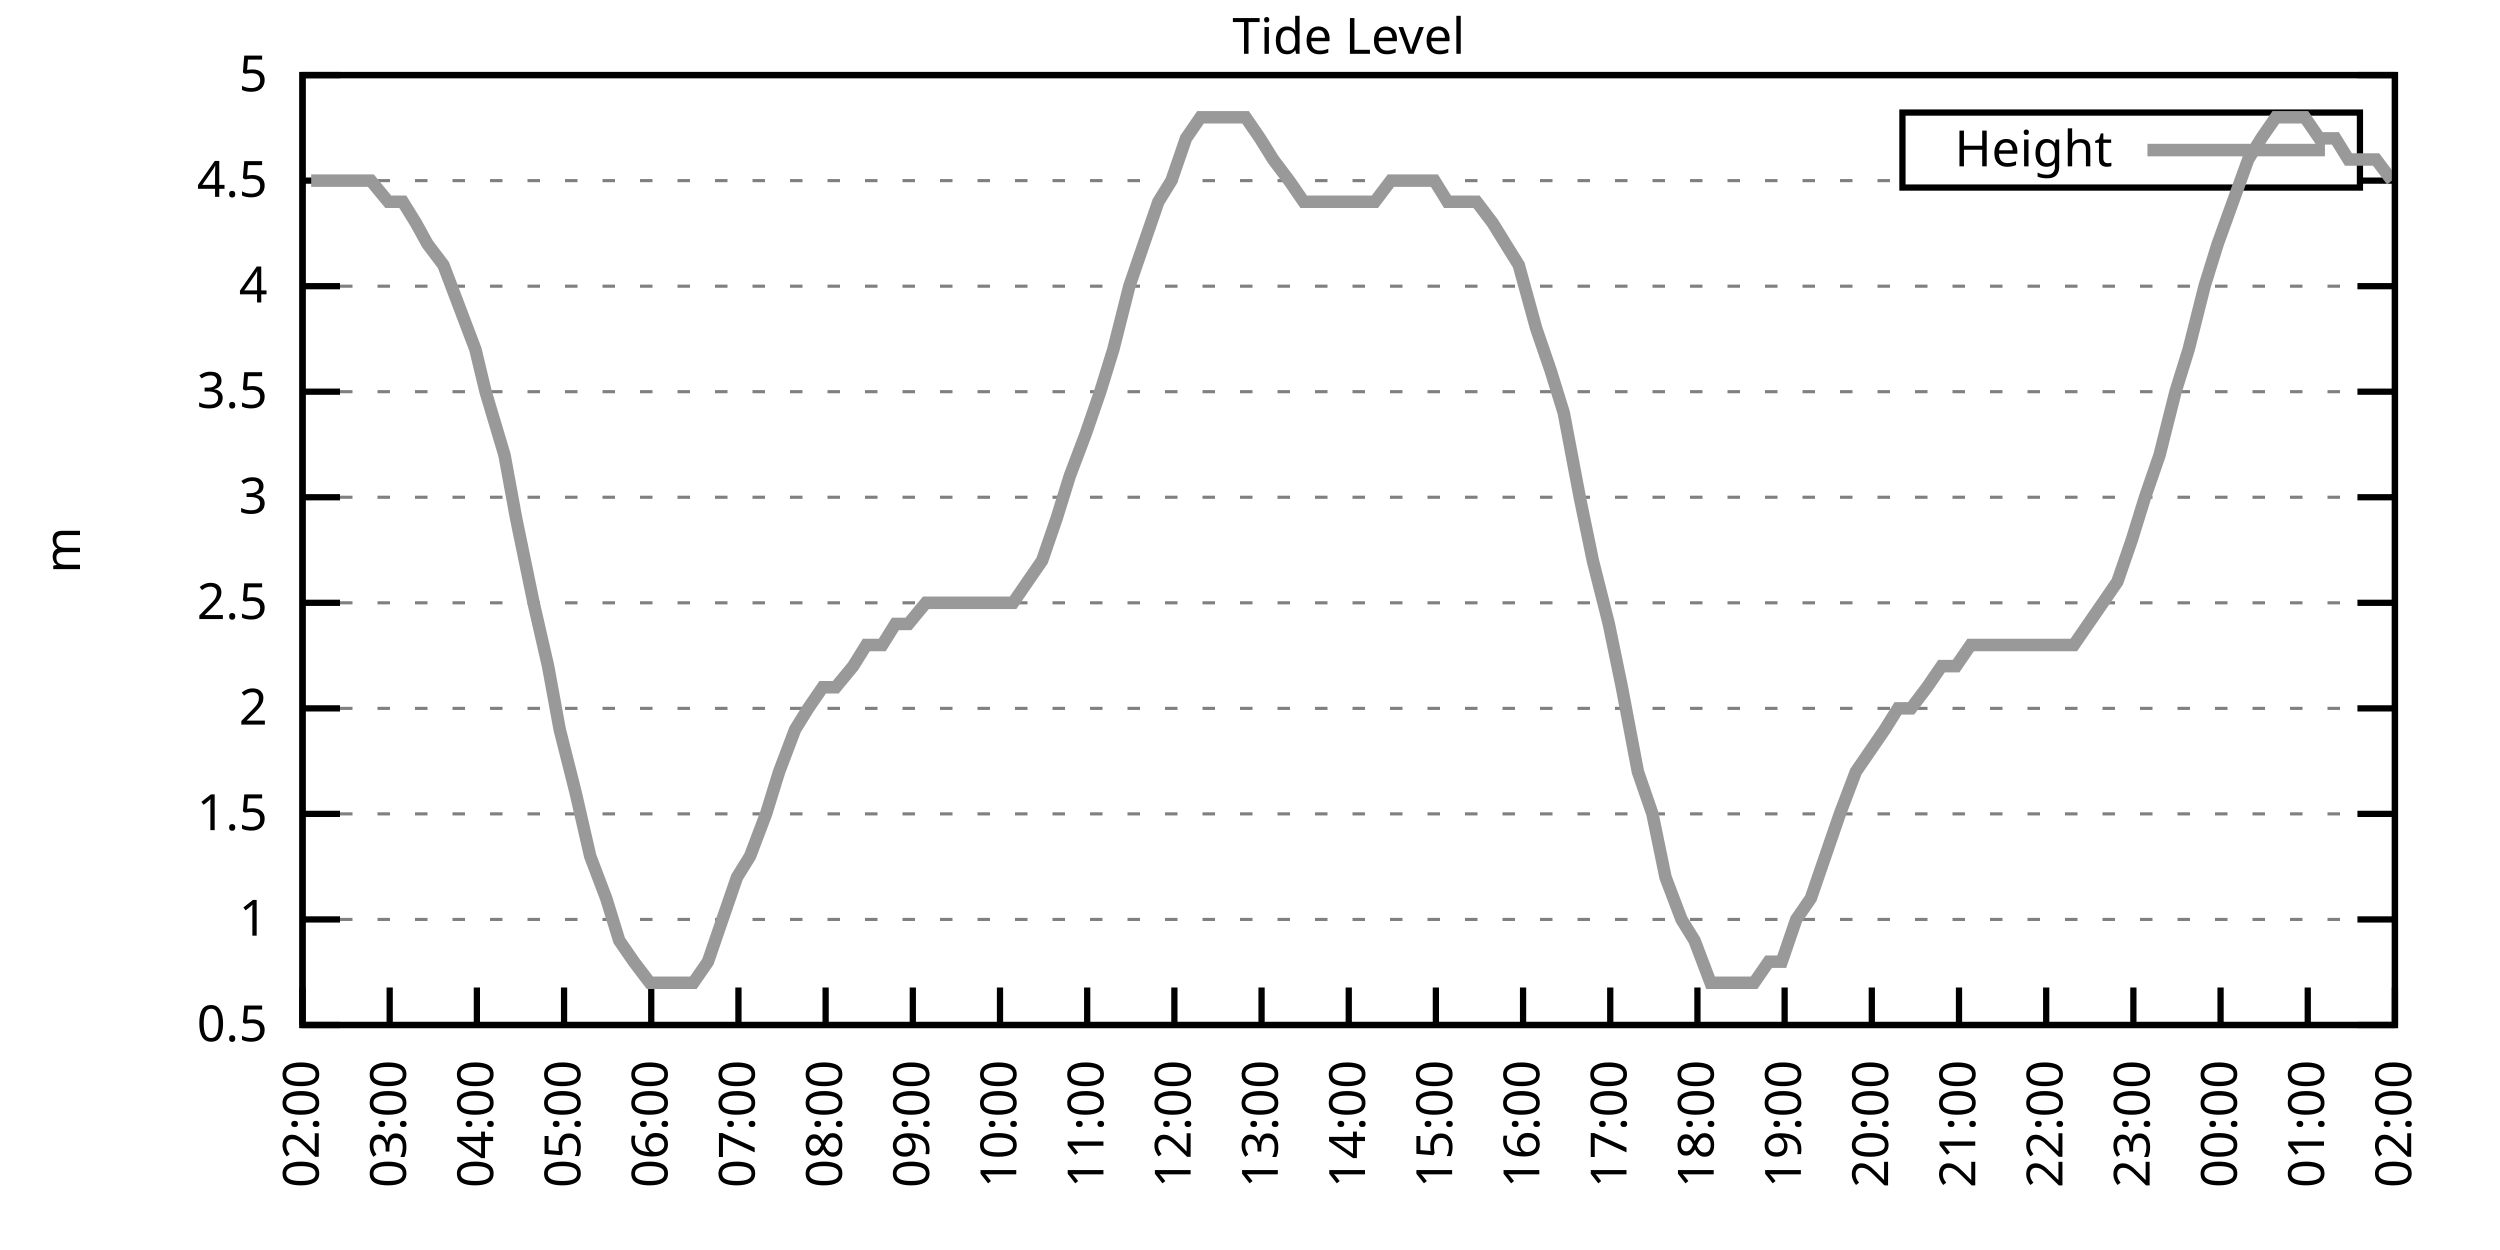
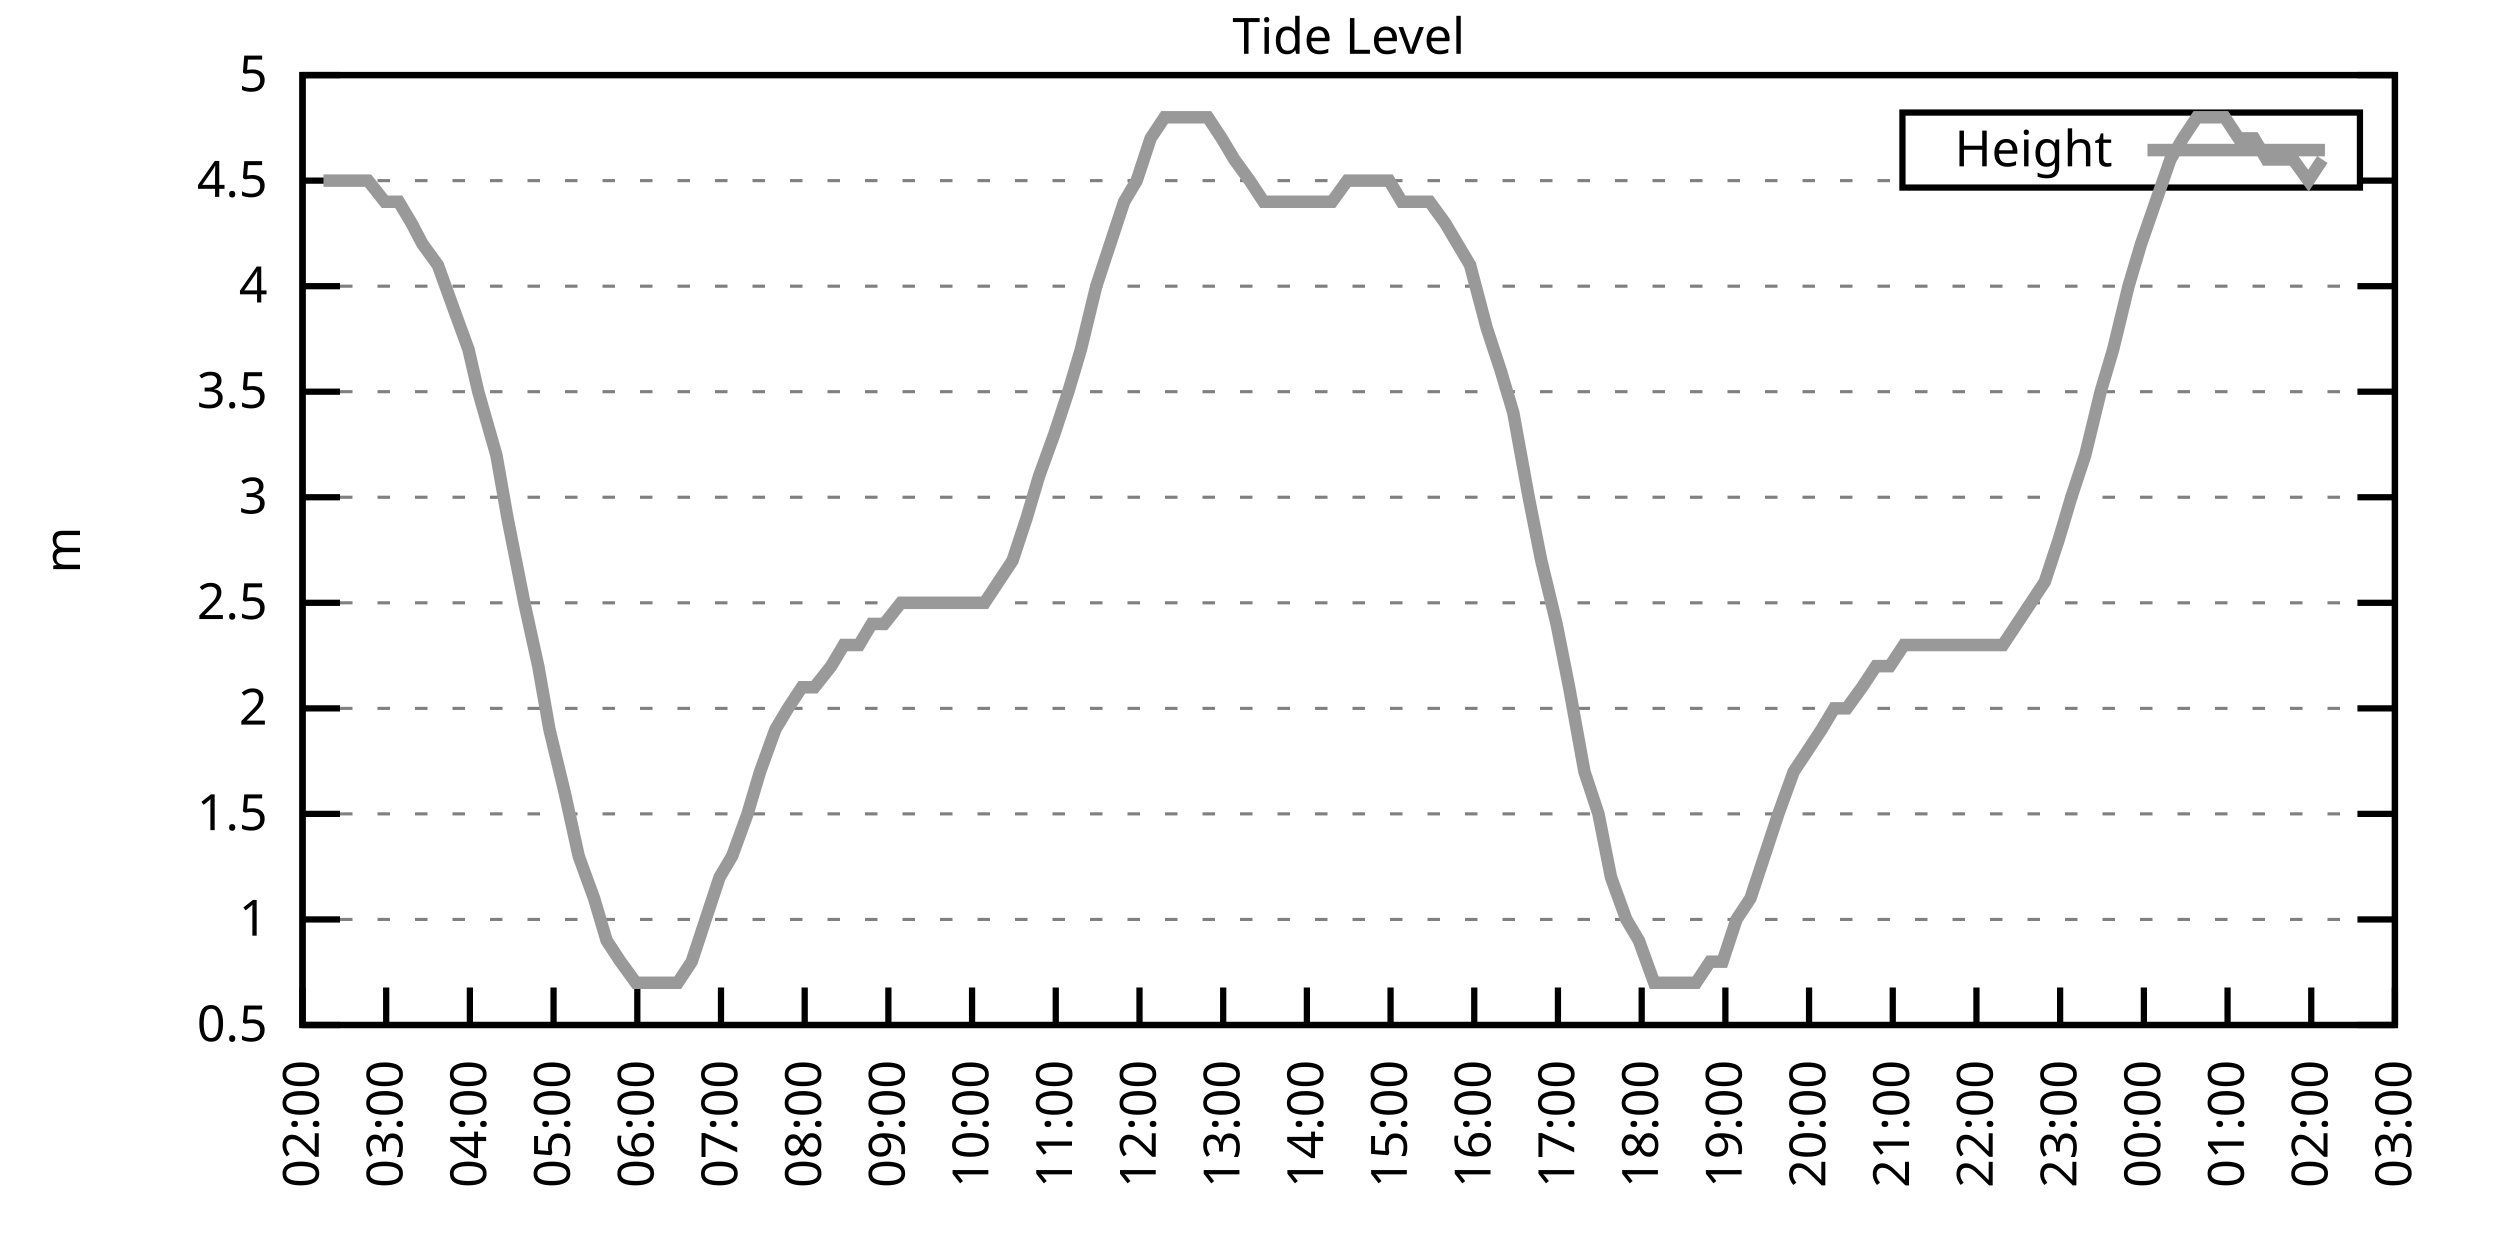
<svg xmlns="http://www.w3.org/2000/svg" xmlns:xlink="http://www.w3.org/1999/xlink" width="400" height="200" viewBox="0 0 400 200">
  <g id="gnuplot_canvas">
    <rect x="0" y="0" width="400" height="200" fill="none" />
    <defs>
      <circle id="gpDot" r="0.5" stroke-width="0.5" stroke="currentColor" />
      <path id="gpPt0" stroke-width="0.333" stroke="currentColor" d="M-1,0 h2 M0,-1 v2" />
      <path id="gpPt1" stroke-width="0.333" stroke="currentColor" d="M-1,-1 L1,1 M1,-1 L-1,1" />
      <path id="gpPt2" stroke-width="0.333" stroke="currentColor" d="M-1,0 L1,0 M0,-1 L0,1 M-1,-1 L1,1 M-1,1 L1,-1" />
      <rect id="gpPt3" stroke-width="0.333" stroke="currentColor" x="-1" y="-1" width="2" height="2" />
      <rect id="gpPt4" stroke-width="0.333" stroke="currentColor" fill="currentColor" x="-1" y="-1" width="2" height="2" />
      <circle id="gpPt5" stroke-width="0.333" stroke="currentColor" cx="0" cy="0" r="1" />
      <use xlink:href="#gpPt5" id="gpPt6" fill="currentColor" stroke="none" />
      <path id="gpPt7" stroke-width="0.333" stroke="currentColor" d="M0,-1.33 L-1.33,0.67 L1.33,0.67 z" />
      <use xlink:href="#gpPt7" id="gpPt8" fill="currentColor" stroke="none" />
      <use xlink:href="#gpPt7" id="gpPt9" stroke="currentColor" transform="rotate(180)" />
      <use xlink:href="#gpPt9" id="gpPt10" fill="currentColor" stroke="none" />
      <use xlink:href="#gpPt3" id="gpPt11" stroke="currentColor" transform="rotate(45)" />
      <use xlink:href="#gpPt11" id="gpPt12" fill="currentColor" stroke="none" />
      <path id="gpPt13" stroke-width="0.333" stroke="currentColor" d="M0,1.330 L1.265,0.411 L0.782,-1.067 L-0.782,-1.076 L-1.265,0.411 z" />
      <use xlink:href="#gpPt13" id="gpPt14" fill="currentColor" stroke="none" />
      <filter id="textbox" filterUnits="objectBoundingBox" x="0" y="0" height="1" width="1">
        <feFlood flood-color="white" flood-opacity="1" result="bgnd" />
        <feComposite in="SourceGraphic" in2="bgnd" operator="atop" />
      </filter>
      <filter id="greybox" filterUnits="objectBoundingBox" x="0" y="0" height="1" width="1">
        <feFlood flood-color="lightgrey" flood-opacity="1" result="grey" />
        <feComposite in="SourceGraphic" in2="grey" operator="atop" />
      </filter>
    </defs>
    <g fill="none" color="white" stroke="currentColor" stroke-width="1.00" stroke-linecap="butt" stroke-linejoin="miter">
</g>
    <g fill="none" color="black" stroke="currentColor" stroke-width="1.00" stroke-linecap="butt" stroke-linejoin="miter">
      <g stroke="none" shape-rendering="crispEdges">
        <polygon fill="rgb(255, 255, 255)" points="48.40,164.00 383.18,164.00 383.18,12.02 48.40,12.02 " />
      </g>
    </g>
    <g fill="none" color="black" stroke="currentColor" stroke-width="1.00" stroke-linecap="butt" stroke-linejoin="miter">
</g>
    <g fill="none" color="black" stroke="black" stroke-width="0.50" stroke-linecap="butt" stroke-linejoin="miter">
</g>
    <g fill="none" color="gray" stroke="currentColor" stroke-width="0.50" stroke-linecap="butt" stroke-linejoin="miter">
      <path stroke="gray" stroke-dasharray="2,4" class="gridline" d="M48.40,164.00 L383.19,164.00  " />
    </g>
    <g fill="none" color="gray" stroke="gray" stroke-width="1.00" stroke-linecap="butt" stroke-linejoin="miter">
</g>
    <g fill="none" color="black" stroke="currentColor" stroke-width="1.00" stroke-linecap="butt" stroke-linejoin="miter">
      <path stroke="black" d="M48.40,164.00 L54.40,164.00 M383.19,164.00 L377.19,164.00  " />
      <g transform="translate(42.80,166.60)" stroke="none" fill="black" font-family="Sans" font-size="8.00" text-anchor="end">
        <text>
          <tspan font-family="Sans"> 0.5</tspan>
        </text>
      </g>
    </g>
    <g fill="none" color="black" stroke="currentColor" stroke-width="1.00" stroke-linecap="butt" stroke-linejoin="miter">
</g>
    <g fill="none" color="black" stroke="black" stroke-width="0.50" stroke-linecap="butt" stroke-linejoin="miter">
</g>
    <g fill="none" color="gray" stroke="currentColor" stroke-width="0.50" stroke-linecap="butt" stroke-linejoin="miter">
      <path stroke="gray" stroke-dasharray="2,4" class="gridline" d="M48.40,147.11 L383.19,147.11  " />
    </g>
    <g fill="none" color="gray" stroke="gray" stroke-width="1.00" stroke-linecap="butt" stroke-linejoin="miter">
</g>
    <g fill="none" color="black" stroke="currentColor" stroke-width="1.00" stroke-linecap="butt" stroke-linejoin="miter">
      <path stroke="black" d="M48.40,147.11 L54.40,147.11 M383.19,147.11 L377.19,147.11  " />
      <g transform="translate(42.80,149.71)" stroke="none" fill="black" font-family="Sans" font-size="8.00" text-anchor="end">
        <text>
          <tspan font-family="Sans"> 1</tspan>
        </text>
      </g>
    </g>
    <g fill="none" color="black" stroke="currentColor" stroke-width="1.00" stroke-linecap="butt" stroke-linejoin="miter">
</g>
    <g fill="none" color="black" stroke="black" stroke-width="0.50" stroke-linecap="butt" stroke-linejoin="miter">
</g>
    <g fill="none" color="gray" stroke="currentColor" stroke-width="0.50" stroke-linecap="butt" stroke-linejoin="miter">
      <path stroke="gray" stroke-dasharray="2,4" class="gridline" d="M48.40,130.22 L383.19,130.22  " />
    </g>
    <g fill="none" color="gray" stroke="gray" stroke-width="1.00" stroke-linecap="butt" stroke-linejoin="miter">
</g>
    <g fill="none" color="black" stroke="currentColor" stroke-width="1.00" stroke-linecap="butt" stroke-linejoin="miter">
      <path stroke="black" d="M48.40,130.22 L54.40,130.22 M383.19,130.22 L377.19,130.22  " />
      <g transform="translate(42.80,132.82)" stroke="none" fill="black" font-family="Sans" font-size="8.00" text-anchor="end">
        <text>
          <tspan font-family="Sans"> 1.5</tspan>
        </text>
      </g>
    </g>
    <g fill="none" color="black" stroke="currentColor" stroke-width="1.00" stroke-linecap="butt" stroke-linejoin="miter">
</g>
    <g fill="none" color="black" stroke="black" stroke-width="0.50" stroke-linecap="butt" stroke-linejoin="miter">
</g>
    <g fill="none" color="gray" stroke="currentColor" stroke-width="0.50" stroke-linecap="butt" stroke-linejoin="miter">
      <path stroke="gray" stroke-dasharray="2,4" class="gridline" d="M48.40,113.34 L383.19,113.34  " />
    </g>
    <g fill="none" color="gray" stroke="gray" stroke-width="1.00" stroke-linecap="butt" stroke-linejoin="miter">
</g>
    <g fill="none" color="black" stroke="currentColor" stroke-width="1.00" stroke-linecap="butt" stroke-linejoin="miter">
      <path stroke="black" d="M48.40,113.34 L54.40,113.34 M383.19,113.34 L377.19,113.34  " />
      <g transform="translate(42.80,115.94)" stroke="none" fill="black" font-family="Sans" font-size="8.00" text-anchor="end">
        <text>
          <tspan font-family="Sans"> 2</tspan>
        </text>
      </g>
    </g>
    <g fill="none" color="black" stroke="currentColor" stroke-width="1.00" stroke-linecap="butt" stroke-linejoin="miter">
</g>
    <g fill="none" color="black" stroke="black" stroke-width="0.50" stroke-linecap="butt" stroke-linejoin="miter">
</g>
    <g fill="none" color="gray" stroke="currentColor" stroke-width="0.50" stroke-linecap="butt" stroke-linejoin="miter">
      <path stroke="gray" stroke-dasharray="2,4" class="gridline" d="M48.40,96.45 L383.19,96.45  " />
    </g>
    <g fill="none" color="gray" stroke="gray" stroke-width="1.00" stroke-linecap="butt" stroke-linejoin="miter">
</g>
    <g fill="none" color="black" stroke="currentColor" stroke-width="1.00" stroke-linecap="butt" stroke-linejoin="miter">
      <path stroke="black" d="M48.40,96.45 L54.40,96.45 M383.19,96.45 L377.19,96.45  " />
      <g transform="translate(42.80,99.05)" stroke="none" fill="black" font-family="Sans" font-size="8.00" text-anchor="end">
        <text>
          <tspan font-family="Sans"> 2.5</tspan>
        </text>
      </g>
    </g>
    <g fill="none" color="black" stroke="currentColor" stroke-width="1.00" stroke-linecap="butt" stroke-linejoin="miter">
</g>
    <g fill="none" color="black" stroke="black" stroke-width="0.50" stroke-linecap="butt" stroke-linejoin="miter">
</g>
    <g fill="none" color="gray" stroke="currentColor" stroke-width="0.50" stroke-linecap="butt" stroke-linejoin="miter">
      <path stroke="gray" stroke-dasharray="2,4" class="gridline" d="M48.40,79.56 L383.19,79.56  " />
    </g>
    <g fill="none" color="gray" stroke="gray" stroke-width="1.00" stroke-linecap="butt" stroke-linejoin="miter">
</g>
    <g fill="none" color="black" stroke="currentColor" stroke-width="1.00" stroke-linecap="butt" stroke-linejoin="miter">
      <path stroke="black" d="M48.40,79.56 L54.40,79.56 M383.19,79.56 L377.19,79.56  " />
      <g transform="translate(42.80,82.16)" stroke="none" fill="black" font-family="Sans" font-size="8.00" text-anchor="end">
        <text>
          <tspan font-family="Sans"> 3</tspan>
        </text>
      </g>
    </g>
    <g fill="none" color="black" stroke="currentColor" stroke-width="1.00" stroke-linecap="butt" stroke-linejoin="miter">
</g>
    <g fill="none" color="black" stroke="black" stroke-width="0.50" stroke-linecap="butt" stroke-linejoin="miter">
</g>
    <g fill="none" color="gray" stroke="currentColor" stroke-width="0.50" stroke-linecap="butt" stroke-linejoin="miter">
      <path stroke="gray" stroke-dasharray="2,4" class="gridline" d="M48.40,62.67 L383.19,62.67  " />
    </g>
    <g fill="none" color="gray" stroke="gray" stroke-width="1.00" stroke-linecap="butt" stroke-linejoin="miter">
</g>
    <g fill="none" color="black" stroke="currentColor" stroke-width="1.00" stroke-linecap="butt" stroke-linejoin="miter">
      <path stroke="black" d="M48.40,62.67 L54.40,62.67 M383.19,62.67 L377.19,62.67  " />
      <g transform="translate(42.80,65.27)" stroke="none" fill="black" font-family="Sans" font-size="8.00" text-anchor="end">
        <text>
          <tspan font-family="Sans"> 3.5</tspan>
        </text>
      </g>
    </g>
    <g fill="none" color="black" stroke="currentColor" stroke-width="1.00" stroke-linecap="butt" stroke-linejoin="miter">
</g>
    <g fill="none" color="black" stroke="black" stroke-width="0.50" stroke-linecap="butt" stroke-linejoin="miter">
</g>
    <g fill="none" color="gray" stroke="currentColor" stroke-width="0.50" stroke-linecap="butt" stroke-linejoin="miter">
      <path stroke="gray" stroke-dasharray="2,4" class="gridline" d="M48.40,45.79 L383.19,45.79  " />
    </g>
    <g fill="none" color="gray" stroke="gray" stroke-width="1.00" stroke-linecap="butt" stroke-linejoin="miter">
</g>
    <g fill="none" color="black" stroke="currentColor" stroke-width="1.00" stroke-linecap="butt" stroke-linejoin="miter">
      <path stroke="black" d="M48.40,45.79 L54.40,45.79 M383.19,45.79 L377.19,45.79  " />
      <g transform="translate(42.80,48.39)" stroke="none" fill="black" font-family="Sans" font-size="8.00" text-anchor="end">
        <text>
          <tspan font-family="Sans"> 4</tspan>
        </text>
      </g>
    </g>
    <g fill="none" color="black" stroke="currentColor" stroke-width="1.00" stroke-linecap="butt" stroke-linejoin="miter">
</g>
    <g fill="none" color="black" stroke="black" stroke-width="0.50" stroke-linecap="butt" stroke-linejoin="miter">
</g>
    <g fill="none" color="gray" stroke="currentColor" stroke-width="0.50" stroke-linecap="butt" stroke-linejoin="miter">
      <path stroke="gray" stroke-dasharray="2,4" class="gridline" d="M48.40,28.90 L304.39,28.90 M377.59,28.90 L383.19,28.90  " />
    </g>
    <g fill="none" color="gray" stroke="gray" stroke-width="1.00" stroke-linecap="butt" stroke-linejoin="miter">
</g>
    <g fill="none" color="black" stroke="currentColor" stroke-width="1.00" stroke-linecap="butt" stroke-linejoin="miter">
      <path stroke="black" d="M48.40,28.90 L54.40,28.90 M383.19,28.90 L377.19,28.90  " />
      <g transform="translate(42.80,31.50)" stroke="none" fill="black" font-family="Sans" font-size="8.00" text-anchor="end">
        <text>
          <tspan font-family="Sans"> 4.5</tspan>
        </text>
      </g>
    </g>
    <g fill="none" color="black" stroke="currentColor" stroke-width="1.00" stroke-linecap="butt" stroke-linejoin="miter">
</g>
    <g fill="none" color="black" stroke="black" stroke-width="0.50" stroke-linecap="butt" stroke-linejoin="miter">
</g>
    <g fill="none" color="gray" stroke="currentColor" stroke-width="0.50" stroke-linecap="butt" stroke-linejoin="miter">
      <path stroke="gray" stroke-dasharray="2,4" class="gridline" d="M48.40,12.01 L383.19,12.01  " />
    </g>
    <g fill="none" color="gray" stroke="gray" stroke-width="1.00" stroke-linecap="butt" stroke-linejoin="miter">
</g>
    <g fill="none" color="black" stroke="currentColor" stroke-width="1.00" stroke-linecap="butt" stroke-linejoin="miter">
      <path stroke="black" d="M48.40,12.01 L54.40,12.01 M383.19,12.01 L377.19,12.01  " />
      <g transform="translate(42.80,14.61)" stroke="none" fill="black" font-family="Sans" font-size="8.00" text-anchor="end">
        <text>
          <tspan font-family="Sans"> 5</tspan>
        </text>
      </g>
    </g>
    <g fill="none" color="black" stroke="currentColor" stroke-width="1.00" stroke-linecap="butt" stroke-linejoin="miter">
      <path stroke="black" d="M48.40,164.00 L48.40,158.00  " />
      <g transform="translate(51.00,169.60) rotate(270.00)" stroke="none" fill="black" font-family="Sans" font-size="8.00" text-anchor="end">
        <text>
          <tspan font-family="Sans">02:00</tspan>
        </text>
      </g>
    </g>
    <g fill="none" color="black" stroke="currentColor" stroke-width="1.00" stroke-linecap="butt" stroke-linejoin="miter">
-       <path stroke="black" d="M62.35,164.00 L62.35,158.00  " />
-       <g transform="translate(64.95,169.60) rotate(270.00)" stroke="none" fill="black" font-family="Sans" font-size="8.00" text-anchor="end">
+       <path stroke="black" d="M61.79,164.00 L61.79,158.00  " />
+       <g transform="translate(64.39,169.60) rotate(270.00)" stroke="none" fill="black" font-family="Sans" font-size="8.00" text-anchor="end">
        <text>
          <tspan font-family="Sans">03:00</tspan>
        </text>
      </g>
    </g>
    <g fill="none" color="black" stroke="currentColor" stroke-width="1.00" stroke-linecap="butt" stroke-linejoin="miter">
-       <path stroke="black" d="M76.30,164.00 L76.30,158.00  " />
-       <g transform="translate(78.90,169.60) rotate(270.00)" stroke="none" fill="black" font-family="Sans" font-size="8.00" text-anchor="end">
+       <path stroke="black" d="M75.18,164.00 L75.18,158.00  " />
+       <g transform="translate(77.78,169.60) rotate(270.00)" stroke="none" fill="black" font-family="Sans" font-size="8.00" text-anchor="end">
        <text>
          <tspan font-family="Sans">04:00</tspan>
        </text>
      </g>
    </g>
    <g fill="none" color="black" stroke="currentColor" stroke-width="1.00" stroke-linecap="butt" stroke-linejoin="miter">
-       <path stroke="black" d="M90.25,164.00 L90.25,158.00  " />
-       <g transform="translate(92.85,169.60) rotate(270.00)" stroke="none" fill="black" font-family="Sans" font-size="8.00" text-anchor="end">
+       <path stroke="black" d="M88.57,164.00 L88.57,158.00  " />
+       <g transform="translate(91.17,169.60) rotate(270.00)" stroke="none" fill="black" font-family="Sans" font-size="8.00" text-anchor="end">
        <text>
          <tspan font-family="Sans">05:00</tspan>
        </text>
      </g>
    </g>
    <g fill="none" color="black" stroke="currentColor" stroke-width="1.00" stroke-linecap="butt" stroke-linejoin="miter">
-       <path stroke="black" d="M104.20,164.00 L104.20,158.00  " />
-       <g transform="translate(106.80,169.60) rotate(270.00)" stroke="none" fill="black" font-family="Sans" font-size="8.00" text-anchor="end">
+       <path stroke="black" d="M101.97,164.00 L101.97,158.00  " />
+       <g transform="translate(104.57,169.60) rotate(270.00)" stroke="none" fill="black" font-family="Sans" font-size="8.00" text-anchor="end">
        <text>
          <tspan font-family="Sans">06:00</tspan>
        </text>
      </g>
    </g>
    <g fill="none" color="black" stroke="currentColor" stroke-width="1.00" stroke-linecap="butt" stroke-linejoin="miter">
-       <path stroke="black" d="M118.15,164.00 L118.15,158.00  " />
-       <g transform="translate(120.75,169.60) rotate(270.00)" stroke="none" fill="black" font-family="Sans" font-size="8.00" text-anchor="end">
+       <path stroke="black" d="M115.36,164.00 L115.36,158.00  " />
+       <g transform="translate(117.96,169.60) rotate(270.00)" stroke="none" fill="black" font-family="Sans" font-size="8.00" text-anchor="end">
        <text>
          <tspan font-family="Sans">07:00</tspan>
        </text>
      </g>
    </g>
    <g fill="none" color="black" stroke="currentColor" stroke-width="1.00" stroke-linecap="butt" stroke-linejoin="miter">
-       <path stroke="black" d="M132.10,164.00 L132.10,158.00  " />
-       <g transform="translate(134.70,169.60) rotate(270.00)" stroke="none" fill="black" font-family="Sans" font-size="8.00" text-anchor="end">
+       <path stroke="black" d="M128.75,164.00 L128.75,158.00  " />
+       <g transform="translate(131.35,169.60) rotate(270.00)" stroke="none" fill="black" font-family="Sans" font-size="8.00" text-anchor="end">
        <text>
          <tspan font-family="Sans">08:00</tspan>
        </text>
      </g>
    </g>
    <g fill="none" color="black" stroke="currentColor" stroke-width="1.00" stroke-linecap="butt" stroke-linejoin="miter">
-       <path stroke="black" d="M146.05,164.00 L146.05,158.00  " />
-       <g transform="translate(148.65,169.60) rotate(270.00)" stroke="none" fill="black" font-family="Sans" font-size="8.00" text-anchor="end">
+       <path stroke="black" d="M142.14,164.00 L142.14,158.00  " />
+       <g transform="translate(144.74,169.60) rotate(270.00)" stroke="none" fill="black" font-family="Sans" font-size="8.00" text-anchor="end">
        <text>
          <tspan font-family="Sans">09:00</tspan>
        </text>
      </g>
    </g>
    <g fill="none" color="black" stroke="currentColor" stroke-width="1.00" stroke-linecap="butt" stroke-linejoin="miter">
-       <path stroke="black" d="M160.00,164.00 L160.00,158.00  " />
-       <g transform="translate(162.60,169.60) rotate(270.00)" stroke="none" fill="black" font-family="Sans" font-size="8.00" text-anchor="end">
+       <path stroke="black" d="M155.53,164.00 L155.53,158.00  " />
+       <g transform="translate(158.13,169.60) rotate(270.00)" stroke="none" fill="black" font-family="Sans" font-size="8.00" text-anchor="end">
        <text>
          <tspan font-family="Sans">10:00</tspan>
        </text>
      </g>
    </g>
    <g fill="none" color="black" stroke="currentColor" stroke-width="1.00" stroke-linecap="butt" stroke-linejoin="miter">
-       <path stroke="black" d="M173.95,164.00 L173.95,158.00  " />
-       <g transform="translate(176.55,169.60) rotate(270.00)" stroke="none" fill="black" font-family="Sans" font-size="8.00" text-anchor="end">
+       <path stroke="black" d="M168.92,164.00 L168.92,158.00  " />
+       <g transform="translate(171.52,169.60) rotate(270.00)" stroke="none" fill="black" font-family="Sans" font-size="8.00" text-anchor="end">
        <text>
          <tspan font-family="Sans">11:00</tspan>
        </text>
      </g>
    </g>
    <g fill="none" color="black" stroke="currentColor" stroke-width="1.00" stroke-linecap="butt" stroke-linejoin="miter">
-       <path stroke="black" d="M187.90,164.00 L187.90,158.00  " />
-       <g transform="translate(190.50,169.60) rotate(270.00)" stroke="none" fill="black" font-family="Sans" font-size="8.00" text-anchor="end">
+       <path stroke="black" d="M182.32,164.00 L182.32,158.00  " />
+       <g transform="translate(184.92,169.60) rotate(270.00)" stroke="none" fill="black" font-family="Sans" font-size="8.00" text-anchor="end">
        <text>
          <tspan font-family="Sans">12:00</tspan>
        </text>
      </g>
    </g>
    <g fill="none" color="black" stroke="currentColor" stroke-width="1.00" stroke-linecap="butt" stroke-linejoin="miter">
-       <path stroke="black" d="M201.85,164.00 L201.85,158.00  " />
-       <g transform="translate(204.45,169.60) rotate(270.00)" stroke="none" fill="black" font-family="Sans" font-size="8.00" text-anchor="end">
+       <path stroke="black" d="M195.71,164.00 L195.71,158.00  " />
+       <g transform="translate(198.31,169.60) rotate(270.00)" stroke="none" fill="black" font-family="Sans" font-size="8.00" text-anchor="end">
        <text>
          <tspan font-family="Sans">13:00</tspan>
        </text>
      </g>
    </g>
    <g fill="none" color="black" stroke="currentColor" stroke-width="1.00" stroke-linecap="butt" stroke-linejoin="miter">
-       <path stroke="black" d="M215.80,164.00 L215.80,158.00  " />
-       <g transform="translate(218.40,169.60) rotate(270.00)" stroke="none" fill="black" font-family="Sans" font-size="8.00" text-anchor="end">
+       <path stroke="black" d="M209.10,164.00 L209.10,158.00  " />
+       <g transform="translate(211.70,169.60) rotate(270.00)" stroke="none" fill="black" font-family="Sans" font-size="8.00" text-anchor="end">
        <text>
          <tspan font-family="Sans">14:00</tspan>
        </text>
      </g>
    </g>
    <g fill="none" color="black" stroke="currentColor" stroke-width="1.00" stroke-linecap="butt" stroke-linejoin="miter">
-       <path stroke="black" d="M229.74,164.00 L229.74,158.00  " />
-       <g transform="translate(232.34,169.60) rotate(270.00)" stroke="none" fill="black" font-family="Sans" font-size="8.00" text-anchor="end">
+       <path stroke="black" d="M222.49,164.00 L222.49,158.00  " />
+       <g transform="translate(225.09,169.60) rotate(270.00)" stroke="none" fill="black" font-family="Sans" font-size="8.00" text-anchor="end">
        <text>
          <tspan font-family="Sans">15:00</tspan>
        </text>
      </g>
    </g>
    <g fill="none" color="black" stroke="currentColor" stroke-width="1.00" stroke-linecap="butt" stroke-linejoin="miter">
-       <path stroke="black" d="M243.69,164.00 L243.69,158.00  " />
-       <g transform="translate(246.29,169.60) rotate(270.00)" stroke="none" fill="black" font-family="Sans" font-size="8.00" text-anchor="end">
+       <path stroke="black" d="M235.88,164.00 L235.88,158.00  " />
+       <g transform="translate(238.48,169.60) rotate(270.00)" stroke="none" fill="black" font-family="Sans" font-size="8.00" text-anchor="end">
        <text>
          <tspan font-family="Sans">16:00</tspan>
        </text>
      </g>
    </g>
    <g fill="none" color="black" stroke="currentColor" stroke-width="1.00" stroke-linecap="butt" stroke-linejoin="miter">
-       <path stroke="black" d="M257.64,164.00 L257.64,158.00  " />
-       <g transform="translate(260.24,169.60) rotate(270.00)" stroke="none" fill="black" font-family="Sans" font-size="8.00" text-anchor="end">
+       <path stroke="black" d="M249.27,164.00 L249.27,158.00  " />
+       <g transform="translate(251.87,169.60) rotate(270.00)" stroke="none" fill="black" font-family="Sans" font-size="8.00" text-anchor="end">
        <text>
          <tspan font-family="Sans">17:00</tspan>
        </text>
      </g>
    </g>
    <g fill="none" color="black" stroke="currentColor" stroke-width="1.00" stroke-linecap="butt" stroke-linejoin="miter">
-       <path stroke="black" d="M271.59,164.00 L271.59,158.00  " />
-       <g transform="translate(274.19,169.60) rotate(270.00)" stroke="none" fill="black" font-family="Sans" font-size="8.00" text-anchor="end">
+       <path stroke="black" d="M262.67,164.00 L262.67,158.00  " />
+       <g transform="translate(265.27,169.60) rotate(270.00)" stroke="none" fill="black" font-family="Sans" font-size="8.00" text-anchor="end">
        <text>
          <tspan font-family="Sans">18:00</tspan>
        </text>
      </g>
    </g>
    <g fill="none" color="black" stroke="currentColor" stroke-width="1.00" stroke-linecap="butt" stroke-linejoin="miter">
-       <path stroke="black" d="M285.54,164.00 L285.54,158.00  " />
-       <g transform="translate(288.14,169.60) rotate(270.00)" stroke="none" fill="black" font-family="Sans" font-size="8.00" text-anchor="end">
+       <path stroke="black" d="M276.06,164.00 L276.06,158.00  " />
+       <g transform="translate(278.66,169.60) rotate(270.00)" stroke="none" fill="black" font-family="Sans" font-size="8.00" text-anchor="end">
        <text>
          <tspan font-family="Sans">19:00</tspan>
        </text>
      </g>
    </g>
    <g fill="none" color="black" stroke="currentColor" stroke-width="1.00" stroke-linecap="butt" stroke-linejoin="miter">
-       <path stroke="black" d="M299.49,164.00 L299.49,158.00  " />
-       <g transform="translate(302.09,169.60) rotate(270.00)" stroke="none" fill="black" font-family="Sans" font-size="8.00" text-anchor="end">
+       <path stroke="black" d="M289.45,164.00 L289.45,158.00  " />
+       <g transform="translate(292.05,169.60) rotate(270.00)" stroke="none" fill="black" font-family="Sans" font-size="8.00" text-anchor="end">
        <text>
          <tspan font-family="Sans">20:00</tspan>
        </text>
      </g>
    </g>
    <g fill="none" color="black" stroke="currentColor" stroke-width="1.00" stroke-linecap="butt" stroke-linejoin="miter">
-       <path stroke="black" d="M313.44,164.00 L313.44,158.00  " />
-       <g transform="translate(316.04,169.60) rotate(270.00)" stroke="none" fill="black" font-family="Sans" font-size="8.00" text-anchor="end">
+       <path stroke="black" d="M302.84,164.00 L302.84,158.00  " />
+       <g transform="translate(305.44,169.60) rotate(270.00)" stroke="none" fill="black" font-family="Sans" font-size="8.00" text-anchor="end">
        <text>
          <tspan font-family="Sans">21:00</tspan>
        </text>
      </g>
    </g>
    <g fill="none" color="black" stroke="currentColor" stroke-width="1.00" stroke-linecap="butt" stroke-linejoin="miter">
-       <path stroke="black" d="M327.39,164.00 L327.39,158.00  " />
-       <g transform="translate(329.99,169.60) rotate(270.00)" stroke="none" fill="black" font-family="Sans" font-size="8.00" text-anchor="end">
+       <path stroke="black" d="M316.23,164.00 L316.23,158.00  " />
+       <g transform="translate(318.83,169.60) rotate(270.00)" stroke="none" fill="black" font-family="Sans" font-size="8.00" text-anchor="end">
        <text>
          <tspan font-family="Sans">22:00</tspan>
        </text>
      </g>
    </g>
    <g fill="none" color="black" stroke="currentColor" stroke-width="1.00" stroke-linecap="butt" stroke-linejoin="miter">
-       <path stroke="black" d="M341.34,164.00 L341.34,158.00  " />
-       <g transform="translate(343.94,169.60) rotate(270.00)" stroke="none" fill="black" font-family="Sans" font-size="8.00" text-anchor="end">
+       <path stroke="black" d="M329.62,164.00 L329.62,158.00  " />
+       <g transform="translate(332.22,169.60) rotate(270.00)" stroke="none" fill="black" font-family="Sans" font-size="8.00" text-anchor="end">
        <text>
          <tspan font-family="Sans">23:00</tspan>
        </text>
      </g>
    </g>
    <g fill="none" color="black" stroke="currentColor" stroke-width="1.00" stroke-linecap="butt" stroke-linejoin="miter">
-       <path stroke="black" d="M355.29,164.00 L355.29,158.00  " />
-       <g transform="translate(357.89,169.60) rotate(270.00)" stroke="none" fill="black" font-family="Sans" font-size="8.00" text-anchor="end">
+       <path stroke="black" d="M343.02,164.00 L343.02,158.00  " />
+       <g transform="translate(345.62,169.60) rotate(270.00)" stroke="none" fill="black" font-family="Sans" font-size="8.00" text-anchor="end">
        <text>
          <tspan font-family="Sans">00:00</tspan>
        </text>
      </g>
    </g>
    <g fill="none" color="black" stroke="currentColor" stroke-width="1.00" stroke-linecap="butt" stroke-linejoin="miter">
-       <path stroke="black" d="M369.24,164.00 L369.24,158.00  " />
-       <g transform="translate(371.84,169.60) rotate(270.00)" stroke="none" fill="black" font-family="Sans" font-size="8.00" text-anchor="end">
+       <path stroke="black" d="M356.41,164.00 L356.41,158.00  " />
+       <g transform="translate(359.01,169.60) rotate(270.00)" stroke="none" fill="black" font-family="Sans" font-size="8.00" text-anchor="end">
        <text>
          <tspan font-family="Sans">01:00</tspan>
+         </text>
+       </g>
+     </g>
+     <g fill="none" color="black" stroke="currentColor" stroke-width="1.00" stroke-linecap="butt" stroke-linejoin="miter">
+       <path stroke="black" d="M369.80,164.00 L369.80,158.00  " />
+       <g transform="translate(372.40,169.60) rotate(270.00)" stroke="none" fill="black" font-family="Sans" font-size="8.00" text-anchor="end">
+         <text>
+           <tspan font-family="Sans">02:00</tspan>
        </text>
      </g>
    </g>
    <g fill="none" color="black" stroke="currentColor" stroke-width="1.00" stroke-linecap="butt" stroke-linejoin="miter">
      <path stroke="black" d="M383.19,164.00 L383.19,158.00  " />
      <g transform="translate(385.79,169.60) rotate(270.00)" stroke="none" fill="black" font-family="Sans" font-size="8.00" text-anchor="end">
        <text>
-           <tspan font-family="Sans">02:00</tspan>
+           <tspan font-family="Sans">03:00</tspan>
        </text>
      </g>
    </g>
    <g fill="none" color="black" stroke="currentColor" stroke-width="1.00" stroke-linecap="butt" stroke-linejoin="miter">
</g>
    <g fill="none" color="black" stroke="currentColor" stroke-width="1.00" stroke-linecap="butt" stroke-linejoin="miter">
      <path stroke="black" d="M48.40,12.01 L48.40,164.00 L383.19,164.00 L383.19,12.01 L48.40,12.01 Z  " />
    </g>
    <g fill="none" color="black" stroke="currentColor" stroke-width="1.00" stroke-linecap="butt" stroke-linejoin="miter">
</g>
    <g fill="none" color="black" stroke="currentColor" stroke-width="1.00" stroke-linecap="butt" stroke-linejoin="miter">
      <path stroke="black" d="M304.39,30.01 L304.39,18.01 L377.59,18.01 L377.59,30.01 L304.39,30.01 Z  " />
    </g>
    <g id="Tide_level_plot_1">
      <g fill="none" color="white" stroke="black" stroke-width="2.00" stroke-linecap="butt" stroke-linejoin="miter">
</g>
      <g fill="none" color="black" stroke="currentColor" stroke-width="2.00" stroke-linecap="butt" stroke-linejoin="miter">
        <g transform="translate(337.99,26.61)" stroke="none" fill="black" font-family="Sans" font-size="8.00" text-anchor="end">
          <text>
            <tspan font-family="Sans">Height</tspan>
          </text>
        </g>
      </g>
      <g fill="none" color="black" stroke="currentColor" stroke-width="2.00" stroke-linecap="butt" stroke-linejoin="miter">
-         <path stroke="rgb(153, 153, 153)" d="M343.59,24.01 L371.99,24.01 M49.79,28.90 L51.89,28.90 L54.21,28.90 L57.00,28.90 L59.33,28.90 L62.12,32.28   L64.44,32.28 L66.53,35.65 L68.39,39.03 L70.95,42.41 L73.51,49.16 L76.07,55.92 L77.69,62.67 L80.72,72.81   L82.58,82.94 L85.37,96.45 L87.69,106.58 L89.55,116.71 L92.11,126.85 L94.43,136.98 L96.99,143.73 L99.08,150.49   L101.41,153.87 L103.97,157.24 L106.06,157.24 L108.38,157.24 L110.94,157.24 L113.27,153.87 L115.59,147.11 L117.92,140.36   L120.01,136.98 L122.57,130.22 L124.66,123.47 L127.22,116.71 L129.31,113.34 L131.63,109.96 L133.72,109.96 L136.51,106.58   L138.61,103.20 L141.16,103.20 L143.26,99.83 L145.35,99.83 L148.14,96.45 L150.23,96.45 L152.79,96.45 L155.11,96.45   L156.97,96.45 L159.53,96.45 L162.09,96.45 L164.41,93.07 L166.74,89.69 L169.06,82.94 L171.16,76.18 L173.71,69.43   L176.04,62.67 L178.13,55.92 L180.69,45.79 L183.01,39.03 L185.34,32.28 L187.43,28.90 L189.76,22.14 L192.08,18.77   L194.64,18.77 L196.96,18.77 L199.29,18.77 L201.61,22.14 L203.71,25.52 L206.26,28.90 L208.59,32.28 L210.68,32.28   L213.24,32.28 L215.33,32.28 L217.89,32.28 L219.98,32.28 L222.54,28.90 L224.63,28.90 L226.95,28.90 L229.51,28.90   L231.60,32.28 L233.93,32.28 L236.25,32.28 L238.81,35.65 L240.90,39.03 L243.00,42.41 L245.79,52.54 L248.11,59.30   L250.20,66.05 L252.76,79.56 L254.85,89.69 L257.41,99.83 L259.50,109.96 L262.06,123.47 L264.39,130.22 L266.48,140.36   L269.04,147.11 L271.13,150.49 L273.69,157.24 L275.78,157.24 L278.10,157.24 L280.66,157.24 L282.99,153.87 L285.08,153.87   L287.40,147.11 L289.73,143.73 L292.05,136.98 L294.38,130.22 L296.94,123.47 L299.26,120.09 L301.58,116.71 L303.68,113.34   L305.77,113.34 L308.33,109.96 L310.65,106.58 L312.98,106.58 L315.30,103.20 L317.39,103.20 L319.95,103.20 L322.51,103.20   L324.60,103.20 L327.16,103.20 L329.25,103.20 L331.81,103.20 L334.13,99.83 L336.46,96.45 L338.78,93.07 L341.11,86.32   L343.20,79.56 L345.53,72.81 L348.08,62.67 L350.18,55.92 L352.73,45.79 L354.83,39.03 L359.71,25.52 L361.80,22.14   L364.13,18.77 L366.45,18.77 L368.78,18.77 L371.10,22.14 L373.66,22.14 L375.75,25.52 L378.31,25.52 L380.17,25.52   L382.73,28.90  " />
+         <path stroke="rgb(153, 153, 153)" d="M343.59,24.01 L371.99,24.01 M51.75,28.90 L53.98,28.90 L56.66,28.90 L58.89,28.90 L61.57,32.28 L63.80,32.28   L65.81,35.65 L67.59,39.03 L70.05,42.41 L72.50,49.16 L74.96,55.92 L76.52,62.67 L79.42,72.81 L81.21,82.94   L83.89,96.45 L86.12,106.58 L87.91,116.71 L90.36,126.85 L92.59,136.98 L95.05,143.73 L97.06,150.49 L99.29,153.87   L101.74,157.24 L103.75,157.24 L105.98,157.24 L108.44,157.24 L110.67,153.87 L112.90,147.11 L115.13,140.36 L117.14,136.98   L119.60,130.22 L121.61,123.47 L124.06,116.71 L126.07,113.34 L128.30,109.96 L130.31,109.96 L132.99,106.58 L135.00,103.20   L137.45,103.20 L139.46,99.83 L141.47,99.83 L144.15,96.45 L146.16,96.45 L148.61,96.45 L150.85,96.45 L152.63,96.45   L155.09,96.45 L157.54,96.45 L159.77,93.07 L162.01,89.69 L164.24,82.94 L166.25,76.18 L168.70,69.43 L170.93,62.67   L172.94,55.92 L175.40,45.79 L177.63,39.03 L179.86,32.28 L181.87,28.90 L184.10,22.14 L186.33,18.77 L188.79,18.77   L191.02,18.77 L193.25,18.77 L195.48,22.14 L197.49,25.52 L199.95,28.90 L202.18,32.28 L204.19,32.28 L206.64,32.28   L208.65,32.28 L211.11,32.28 L213.12,32.28 L215.57,28.90 L217.58,28.90 L219.81,28.90 L222.27,28.90 L224.28,32.28   L226.51,32.28 L228.74,32.28 L231.20,35.65 L233.20,39.03 L235.21,42.41 L237.89,52.54 L240.12,59.30 L242.13,66.05   L244.59,79.56 L246.60,89.69 L249.05,99.83 L251.06,109.96 L253.51,123.47 L255.75,130.22 L257.76,140.36 L260.21,147.11   L262.22,150.49 L264.67,157.24 L266.68,157.24 L268.92,157.24 L271.37,157.24 L273.60,153.87 L275.61,153.87 L277.84,147.11   L280.07,143.73 L282.31,136.98 L284.54,130.22 L286.99,123.47 L289.23,120.09 L291.46,116.71 L293.47,113.34 L295.48,113.34   L297.93,109.96 L300.16,106.58 L302.39,106.58 L304.63,103.20 L306.63,103.20 L309.09,103.20 L311.54,103.20 L313.55,103.20   L316.01,103.20 L318.02,103.20 L320.47,103.20 L322.70,99.83 L324.94,96.45 L327.17,93.07 L329.40,86.32 L331.41,79.56   L333.64,72.81 L336.10,62.67 L338.10,55.92 L340.56,45.79 L342.57,39.03 L347.26,25.52 L349.26,22.14 L351.50,18.77   L353.73,18.77 L355.96,18.77 L358.19,22.14 L360.65,22.14 L362.66,25.52 L365.11,25.52 L366.90,25.52 L369.35,28.90   L371.58,25.52  " />
      </g>
    </g>
    <g fill="none" color="black" stroke="currentColor" stroke-width="2.00" stroke-linecap="butt" stroke-linejoin="miter">
</g>
    <g fill="none" color="black" stroke="black" stroke-width="1.00" stroke-linecap="butt" stroke-linejoin="miter">
</g>
    <g fill="none" color="black" stroke="currentColor" stroke-width="1.00" stroke-linecap="butt" stroke-linejoin="miter">
      <path stroke="black" d="M48.40,12.01 L48.40,164.00 L383.19,164.00 L383.19,12.01 L48.40,12.01 Z  " />
      <g transform="translate(12.80,88.01) rotate(270.00)" stroke="none" fill="black" font-family="Sans" font-size="8.00" text-anchor="middle">
        <text>
          <tspan font-family="Sans">m</tspan>
        </text>
      </g>
    </g>
    <g fill="none" color="black" stroke="currentColor" stroke-width="1.00" stroke-linecap="butt" stroke-linejoin="miter">
</g>
    <g fill="none" color="black" stroke="currentColor" stroke-width="1.00" stroke-linecap="butt" stroke-linejoin="miter">
      <g transform="translate(215.79,8.61)" stroke="none" fill="black" font-family="Sans" font-size="8.00" text-anchor="middle">
        <text>
          <tspan font-family="Sans">Tide Level</tspan>
        </text>
      </g>
    </g>
    <g fill="none" color="black" stroke="currentColor" stroke-width="1.00" stroke-linecap="butt" stroke-linejoin="miter">
</g>
  </g>
</svg>
